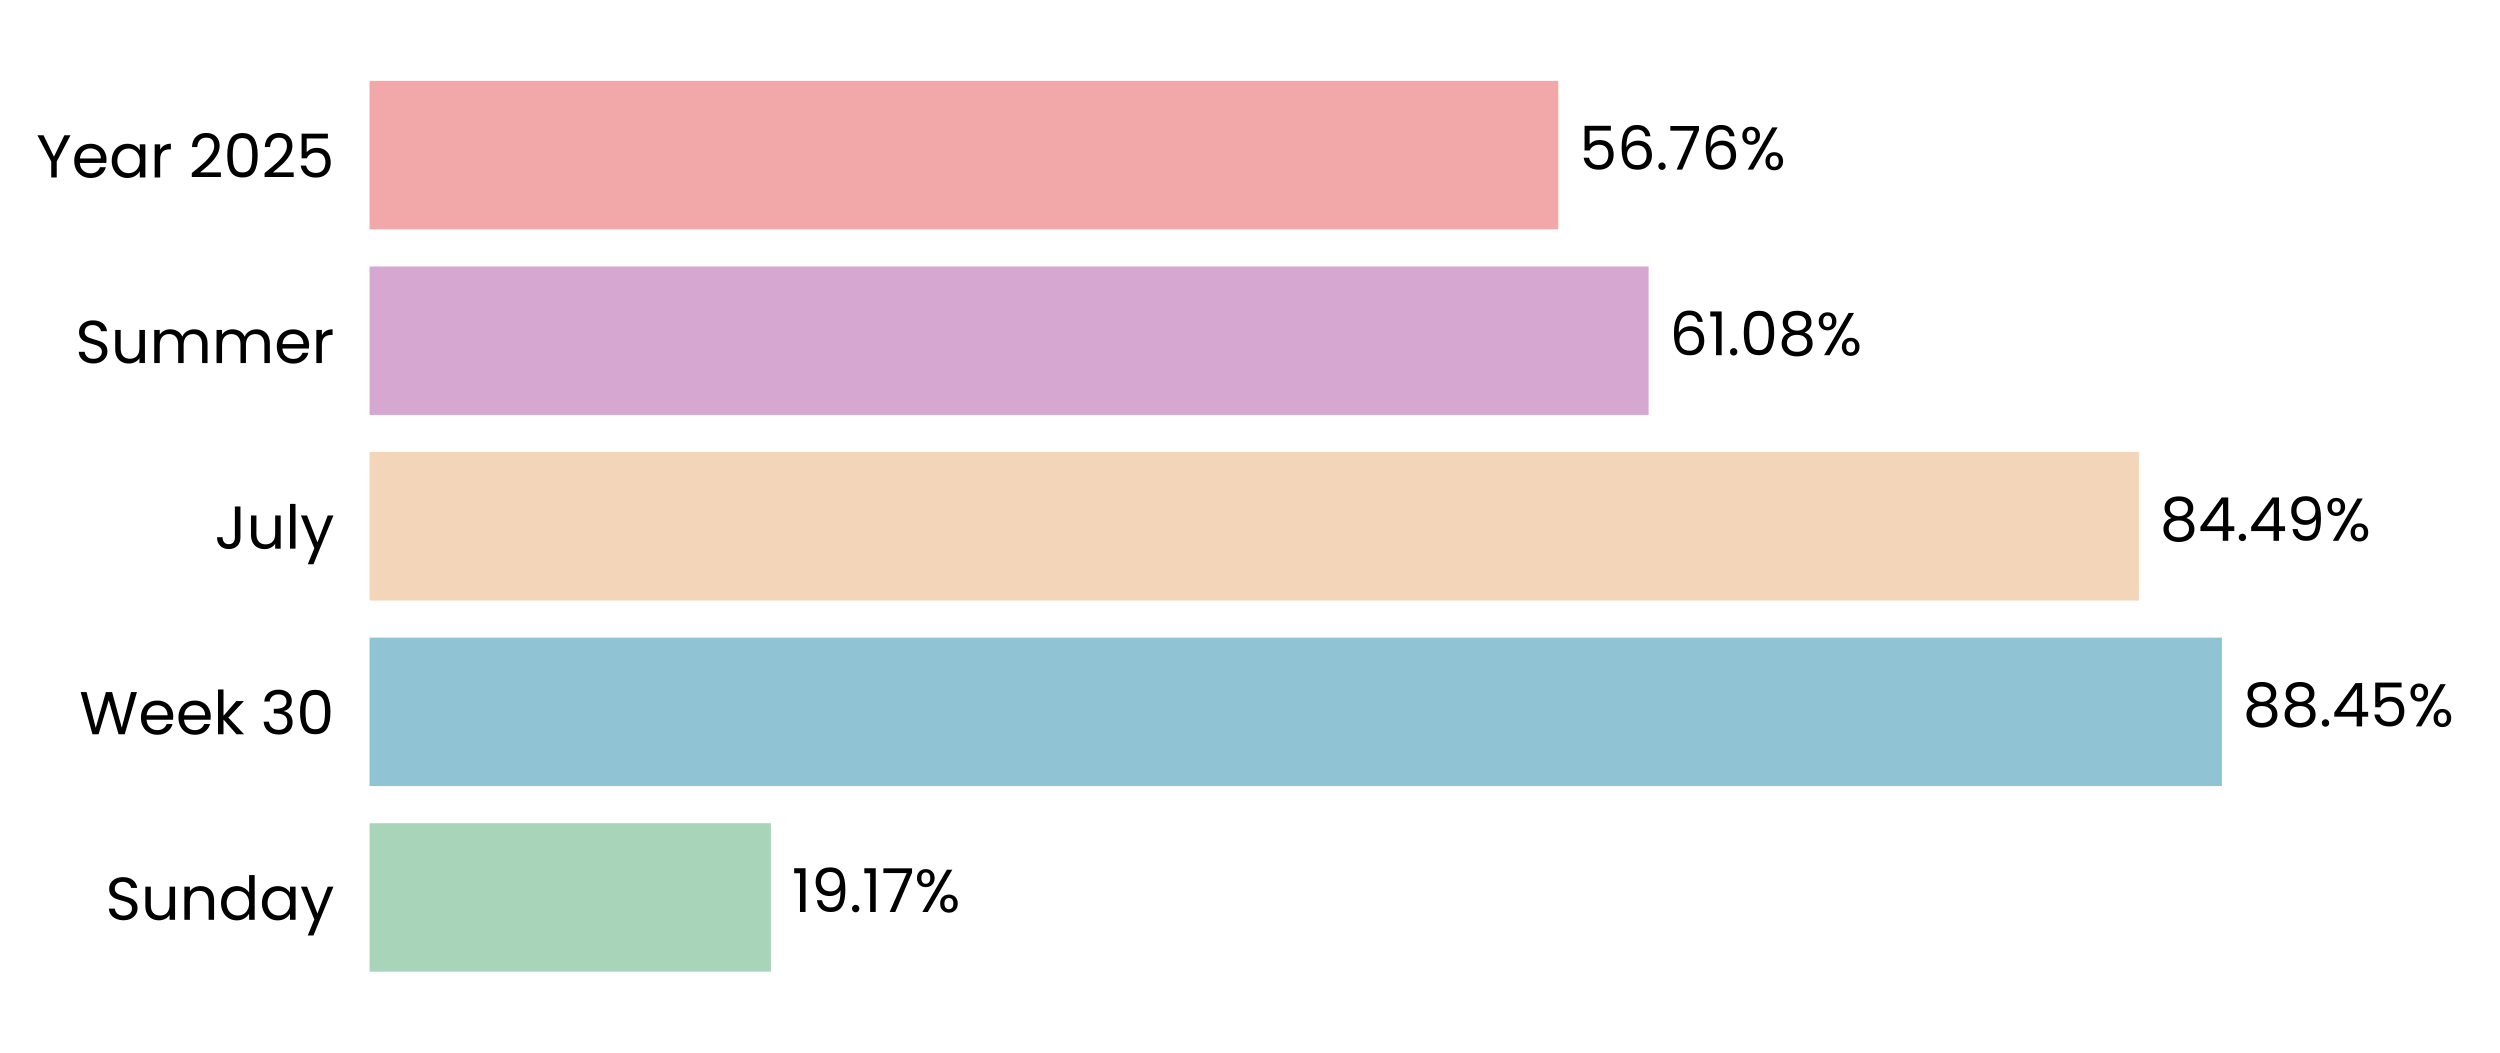
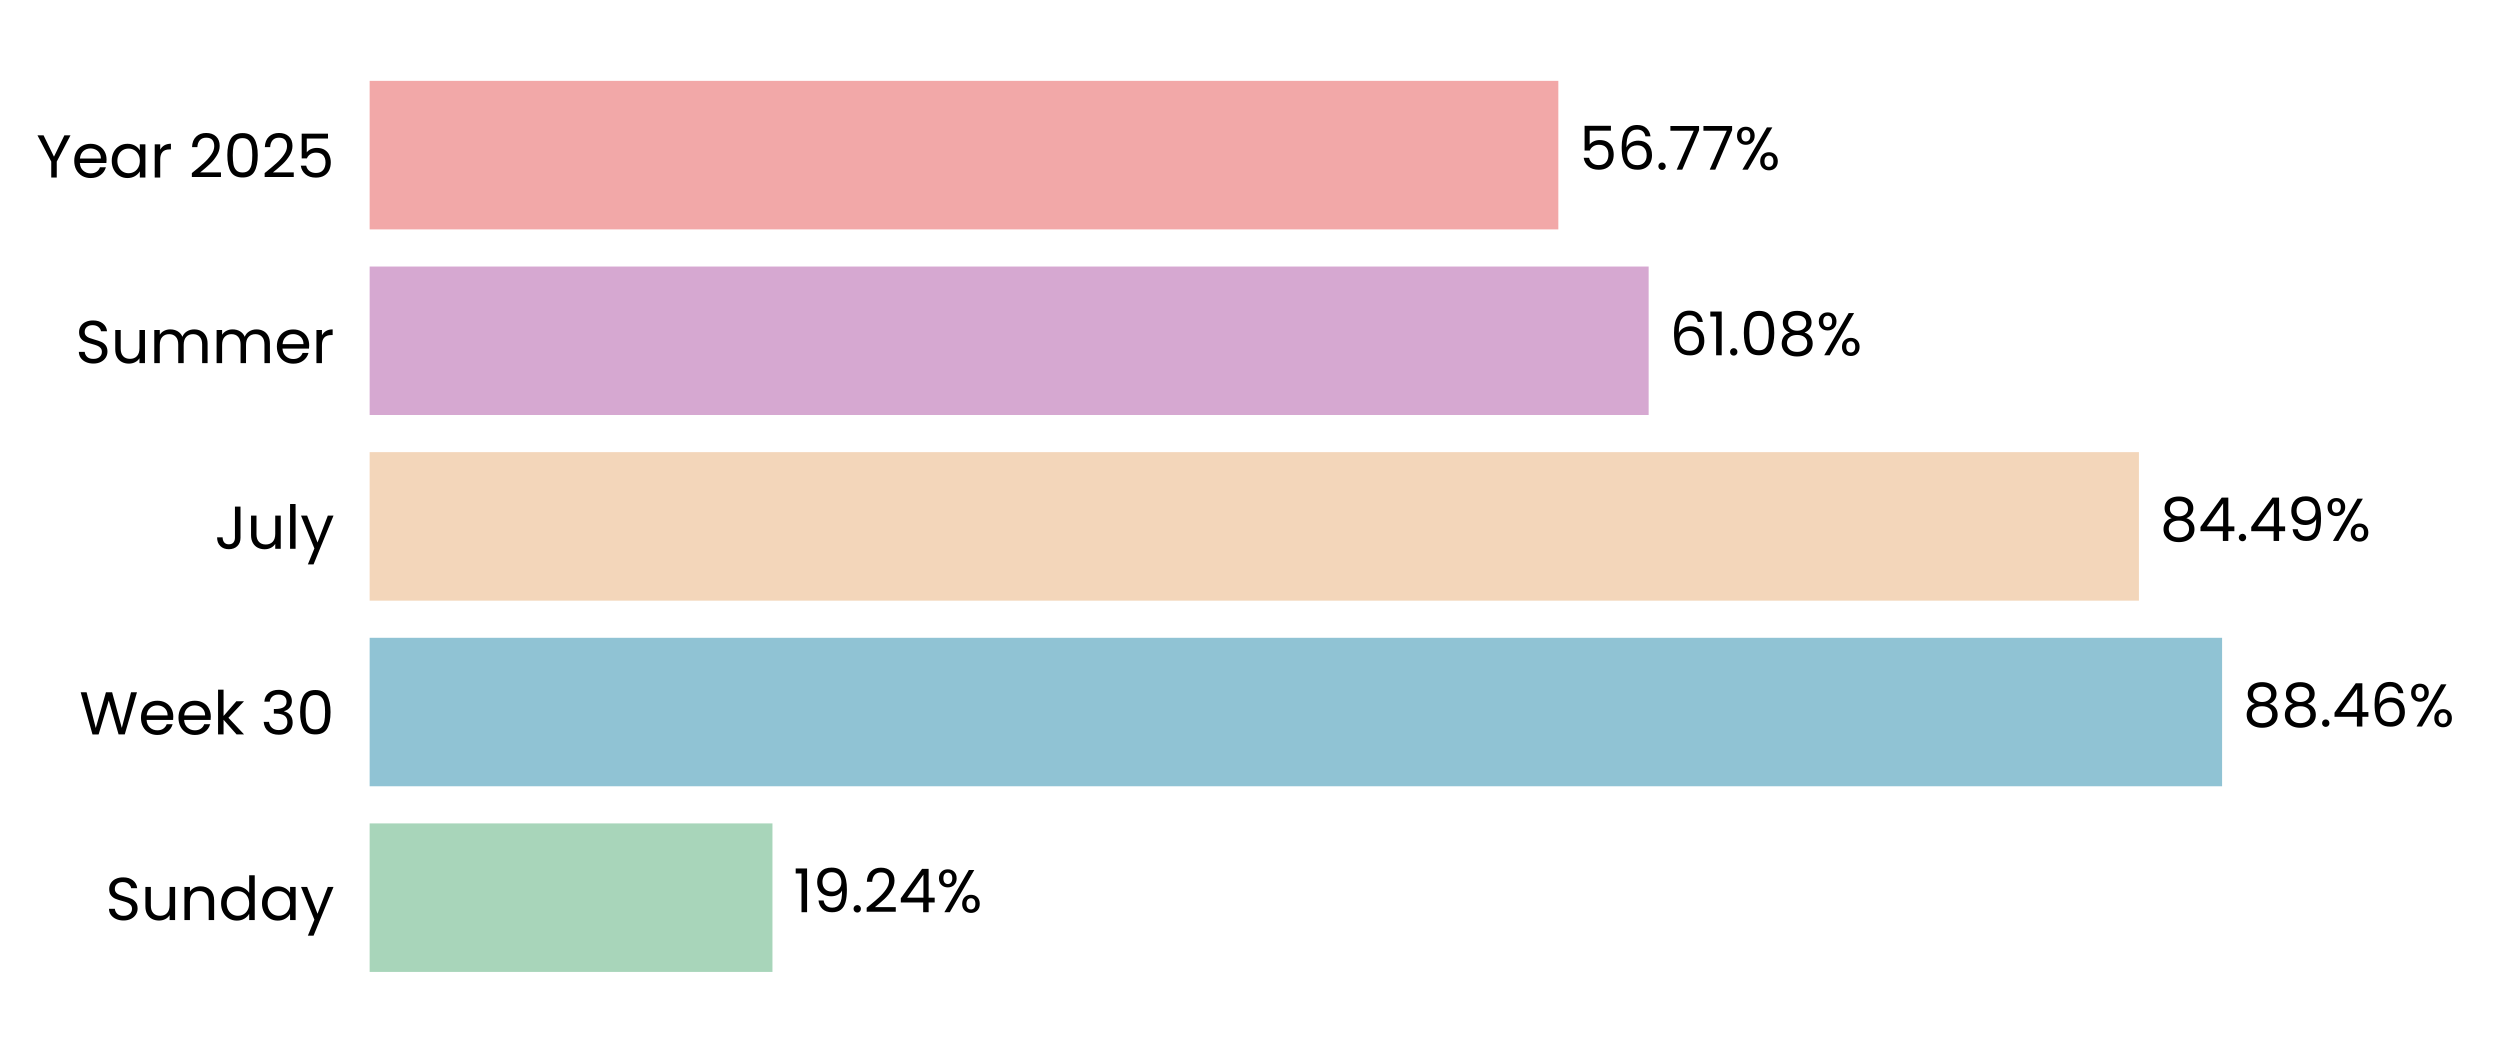
- <svg xmlns="http://www.w3.org/2000/svg" xmlns:xlink="http://www.w3.org/1999/xlink" width="495.95pt" height="208.8pt" viewBox="0 0 495.95 208.8" version="1.1">
+ <svg xmlns="http://www.w3.org/2000/svg" xmlns:xlink="http://www.w3.org/1999/xlink" width="495.822pt" height="208.8pt" viewBox="0 0 495.822 208.8" version="1.1">
  <defs>
    <style type="text/css">*{stroke-linejoin: round; stroke-linecap: butt}</style>
  </defs>
  <g id="figure_1">
    <g id="patch_1">
-       <path d="M 0 208.8  L 495.95 208.8  L 495.95 0  L 0 0  L 0 208.8  z " style="fill: none" />
+       <path d="M 0 208.8  L 495.822 208.8  L 495.822 0  L 0 0  L 0 208.8  z " style="fill: none" />
    </g>
    <g id="axes_1">
      <g id="patch_2">
-         <path d="M 73.311 201.6  L 488.75 201.6  L 488.75 7.2  L 73.311 7.2  L 73.311 201.6  z " style="fill: none" />
+         <path d="M 73.311 201.6  L 488.622 201.6  L 488.622 7.2  L 73.311 7.2  L 73.311 201.6  z " style="fill: none" />
      </g>
      <g id="patch_3">
-         <path d="M 73.311 192.764  L 152.937 192.764  L 152.937 163.309  L 73.311 163.309  z " clip-path="url(#pbda59d526f)" style="fill: #a8d5ba" />
+         <path d="M 73.311 192.764  L 153.201 192.764  L 153.201 163.309  L 73.311 163.309  z " clip-path="url(#p554ccfc685)" style="fill: #a8d5ba" />
      </g>
      <g id="patch_4">
-         <path d="M 73.311 155.945  L 440.777 155.945  L 440.777 126.491  L 73.311 126.491  z " clip-path="url(#pbda59d526f)" style="fill: #90c3d4" />
+         <path d="M 73.311 155.945  L 440.704 155.945  L 440.704 126.491  L 73.311 126.491  z " clip-path="url(#p554ccfc685)" style="fill: #90c3d4" />
      </g>
      <g id="patch_5">
-         <path d="M 73.311 119.127  L 424.313 119.127  L 424.313 89.673  L 73.311 89.673  z " clip-path="url(#pbda59d526f)" style="fill: #f3d6ba" />
+         <path d="M 73.311 119.127  L 424.213 119.127  L 424.213 89.673  L 73.311 89.673  z " clip-path="url(#p554ccfc685)" style="fill: #f3d6ba" />
      </g>
      <g id="patch_6">
-         <path d="M 73.311 82.309  L 327.053 82.309  L 327.053 52.855  L 73.311 52.855  z " clip-path="url(#pbda59d526f)" style="fill: #d6a8d1" />
+         <path d="M 73.311 82.309  L 326.977 82.309  L 326.977 52.855  L 73.311 52.855  z " clip-path="url(#p554ccfc685)" style="fill: #d6a8d1" />
      </g>
      <g id="patch_7">
-         <path d="M 73.311 45.491  L 309.135 45.491  L 309.135 16.036  L 73.311 16.036  z " clip-path="url(#pbda59d526f)" style="fill: #f2a8a8" />
+         <path d="M 73.311 45.491  L 309.062 45.491  L 309.062 16.036  L 73.311 16.036  z " clip-path="url(#p554ccfc685)" style="fill: #f2a8a8" />
      </g>
      <g id="matplotlib.axis_1">
        <g id="ytick_1">
          <g id="text_1">
            <g transform="translate(20.92875 182.4764) scale(0.12 -0.12)">
              <defs>
                <path id="Poppins-Regular-53" d="M 1907 -45  Q 1466 -45 1117 112  Q 768 269 569 547  Q 371 826 365 1190  L 986 1190  Q 1018 877 1245 662  Q 1472 448 1907 448  Q 2323 448 2563 656  Q 2803 864 2803 1190  Q 2803 1446 2662 1606  Q 2522 1766 2310 1849  Q 2099 1933 1741 2029  Q 1299 2144 1033 2259  Q 768 2374 579 2620  Q 390 2867 390 3283  Q 390 3648 576 3929  Q 762 4211 1098 4364  Q 1434 4518 1869 4518  Q 2496 4518 2896 4204  Q 3296 3891 3347 3373  L 2707 3373  Q 2675 3629 2438 3824  Q 2202 4019 1811 4019  Q 1446 4019 1216 3830  Q 986 3642 986 3302  Q 986 3059 1123 2905  Q 1261 2752 1462 2672  Q 1664 2592 2029 2490  Q 2470 2368 2739 2249  Q 3008 2131 3200 1884  Q 3392 1638 3392 1216  Q 3392 890 3219 602  Q 3046 314 2707 134  Q 2368 -45 1907 -45  z " transform="scale(0.015625)" />
                <path id="Poppins-Regular-75" d="M 3603 3507  L 3603 0  L 3021 0  L 3021 518  Q 2854 250 2556 99  Q 2259 -51 1901 -51  Q 1491 -51 1164 118  Q 838 288 649 627  Q 461 966 461 1453  L 461 3507  L 1037 3507  L 1037 1530  Q 1037 1011 1299 732  Q 1562 454 2016 454  Q 2483 454 2752 742  Q 3021 1030 3021 1581  L 3021 3507  L 3603 3507  z " transform="scale(0.015625)" />
                <path id="Poppins-Regular-6e" d="M 2202 3571  Q 2842 3571 3238 3184  Q 3635 2797 3635 2067  L 3635 0  L 3059 0  L 3059 1984  Q 3059 2509 2796 2787  Q 2534 3066 2080 3066  Q 1619 3066 1347 2778  Q 1075 2490 1075 1939  L 1075 0  L 493 0  L 493 3507  L 1075 3507  L 1075 3008  Q 1248 3277 1545 3424  Q 1843 3571 2202 3571  z " transform="scale(0.015625)" />
                <path id="Poppins-Regular-64" d="M 275 1766  Q 275 2304 492 2710  Q 710 3117 1091 3341  Q 1472 3565 1946 3565  Q 2355 3565 2707 3376  Q 3059 3187 3245 2880  L 3245 4736  L 3834 4736  L 3834 0  L 3245 0  L 3245 659  Q 3072 346 2733 144  Q 2394 -58 1939 -58  Q 1472 -58 1091 172  Q 710 403 492 819  Q 275 1235 275 1766  z M 3245 1760  Q 3245 2157 3085 2451  Q 2925 2746 2653 2902  Q 2381 3059 2054 3059  Q 1728 3059 1459 2905  Q 1190 2752 1030 2457  Q 870 2163 870 1766  Q 870 1363 1030 1065  Q 1190 768 1459 611  Q 1728 454 2054 454  Q 2381 454 2653 611  Q 2925 768 3085 1065  Q 3245 1363 3245 1760  z " transform="scale(0.015625)" />
                <path id="Poppins-Regular-61" d="M 275 1766  Q 275 2304 492 2710  Q 710 3117 1091 3341  Q 1472 3565 1939 3565  Q 2400 3565 2739 3366  Q 3078 3168 3245 2867  L 3245 3507  L 3834 3507  L 3834 0  L 3245 0  L 3245 653  Q 3072 346 2729 144  Q 2387 -58 1933 -58  Q 1466 -58 1088 172  Q 710 403 492 819  Q 275 1235 275 1766  z M 3245 1760  Q 3245 2157 3085 2451  Q 2925 2746 2653 2902  Q 2381 3059 2054 3059  Q 1728 3059 1459 2905  Q 1190 2752 1030 2457  Q 870 2163 870 1766  Q 870 1363 1030 1065  Q 1190 768 1459 611  Q 1728 454 2054 454  Q 2381 454 2653 611  Q 2925 768 3085 1065  Q 3245 1363 3245 1760  z " transform="scale(0.015625)" />
                <path id="Poppins-Regular-79" d="M 3514 3507  L 1402 -1651  L 800 -1651  L 1491 38  L 77 3507  L 723 3507  L 1824 666  L 2912 3507  L 3514 3507  z " transform="scale(0.015625)" />
              </defs>
              <use xlink:href="#Poppins-Regular-53" />
              <use xlink:href="#Poppins-Regular-75" transform="translate(58.7 0)" />
              <use xlink:href="#Poppins-Regular-6e" transform="translate(122.7 0)" />
              <use xlink:href="#Poppins-Regular-64" transform="translate(186.7 0)" />
              <use xlink:href="#Poppins-Regular-61" transform="translate(254.3 0)" />
              <use xlink:href="#Poppins-Regular-79" transform="translate(321.8999 0)" />
            </g>
          </g>
        </g>
        <g id="ytick_2">
          <g id="text_2">
            <g transform="translate(15.73125 145.6582) scale(0.12 -0.12)">
              <defs>
                <path id="Poppins-Regular-57" d="M 6099 4461  L 4806 0  L 4154 0  L 3117 3590  L 2042 0  L 1395 -6  L 147 4461  L 768 4461  L 1741 678  L 2816 4461  L 3469 4461  L 4493 691  L 5472 4461  L 6099 4461  z " transform="scale(0.015625)" />
                <path id="Poppins-Regular-65" d="M 3693 1888  Q 3693 1722 3674 1536  L 870 1536  Q 902 1018 1225 726  Q 1549 435 2010 435  Q 2387 435 2640 611  Q 2893 787 2995 1082  L 3622 1082  Q 3482 576 3059 259  Q 2637 -58 2010 -58  Q 1510 -58 1116 166  Q 723 390 499 803  Q 275 1216 275 1760  Q 275 2304 492 2713  Q 710 3123 1104 3344  Q 1498 3565 2010 3565  Q 2509 3565 2893 3347  Q 3277 3130 3485 2749  Q 3693 2368 3693 1888  z M 3091 2010  Q 3091 2342 2944 2582  Q 2797 2822 2544 2947  Q 2291 3072 1984 3072  Q 1542 3072 1232 2790  Q 922 2509 877 2010  L 3091 2010  z " transform="scale(0.015625)" />
                <path id="Poppins-Regular-6b" d="M 2451 0  L 1075 1549  L 1075 0  L 493 0  L 493 4736  L 1075 4736  L 1075 1952  L 2426 3507  L 3238 3507  L 1587 1760  L 3245 0  L 2451 0  z " transform="scale(0.015625)" />
                <path id="Poppins-Regular-20" transform="scale(0.015625)" />
                <path id="Poppins-Regular-33" d="M 384 3462  Q 429 4051 838 4384  Q 1248 4717 1901 4717  Q 2336 4717 2653 4560  Q 2970 4403 3133 4134  Q 3296 3866 3296 3526  Q 3296 3130 3069 2842  Q 2842 2554 2477 2470  L 2477 2438  Q 2893 2336 3136 2035  Q 3379 1734 3379 1248  Q 3379 883 3212 592  Q 3046 301 2713 134  Q 2381 -32 1914 -32  Q 1235 -32 800 323  Q 365 678 314 1331  L 877 1331  Q 922 947 1190 704  Q 1459 461 1907 461  Q 2355 461 2588 694  Q 2822 928 2822 1299  Q 2822 1779 2502 1990  Q 2182 2202 1536 2202  L 1389 2202  L 1389 2688  L 1542 2688  Q 2131 2694 2432 2883  Q 2733 3072 2733 3469  Q 2733 3808 2512 4013  Q 2291 4218 1882 4218  Q 1485 4218 1241 4013  Q 998 3808 954 3462  L 384 3462  z " transform="scale(0.015625)" />
                <path id="Poppins-Regular-30" d="M 397 2362  Q 397 3462 755 4080  Q 1114 4698 2010 4698  Q 2899 4698 3257 4080  Q 3616 3462 3616 2362  Q 3616 1242 3257 621  Q 2899 0 2010 0  Q 1114 0 755 621  Q 397 1242 397 2362  z M 3040 2362  Q 3040 2918 2966 3305  Q 2893 3693 2665 3929  Q 2438 4166 2010 4166  Q 1574 4166 1347 3929  Q 1120 3693 1046 3305  Q 973 2918 973 2362  Q 973 1786 1046 1395  Q 1120 1005 1347 768  Q 1574 531 2010 531  Q 2438 531 2665 768  Q 2893 1005 2966 1395  Q 3040 1786 3040 2362  z " transform="scale(0.015625)" />
              </defs>
              <use xlink:href="#Poppins-Regular-57" />
              <use xlink:href="#Poppins-Regular-65" transform="translate(97.59999 0)" />
              <use xlink:href="#Poppins-Regular-65" transform="translate(159.6 0)" />
              <use xlink:href="#Poppins-Regular-6b" transform="translate(221.6 0)" />
              <use xlink:href="#Poppins-Regular-20" transform="translate(273.0999 0)" />
              <use xlink:href="#Poppins-Regular-33" transform="translate(299.7999 0)" />
              <use xlink:href="#Poppins-Regular-30" transform="translate(358.6999 0)" />
            </g>
          </g>
        </g>
        <g id="ytick_3">
          <g id="text_3">
            <g transform="translate(42.56437 108.84) scale(0.12 -0.12)">
              <defs>
                <path id="Poppins-Regular-4a" d="M 2739 4461  L 2739 1165  Q 2739 614 2400 284  Q 2061 -45 1504 -45  Q 941 -45 601 291  Q 262 627 262 1210  L 845 1210  Q 851 883 1014 678  Q 1178 474 1504 474  Q 1830 474 1990 669  Q 2150 864 2150 1165  L 2150 4461  L 2739 4461  z " transform="scale(0.015625)" />
                <path id="Poppins-Regular-6c" d="M 1075 4736  L 1075 0  L 493 0  L 493 4736  L 1075 4736  z " transform="scale(0.015625)" />
              </defs>
              <use xlink:href="#Poppins-Regular-4a" />
              <use xlink:href="#Poppins-Regular-75" transform="translate(52.99999 0)" />
              <use xlink:href="#Poppins-Regular-6c" transform="translate(117 0)" />
              <use xlink:href="#Poppins-Regular-79" transform="translate(141.6 0)" />
            </g>
          </g>
        </g>
        <g id="ytick_4">
          <g id="text_4">
            <g transform="translate(14.95125 72.02182) scale(0.12 -0.12)">
              <defs>
                <path id="Poppins-Regular-6d" d="M 4710 3571  Q 5120 3571 5440 3401  Q 5760 3232 5945 2893  Q 6131 2554 6131 2067  L 6131 0  L 5555 0  L 5555 1984  Q 5555 2509 5296 2787  Q 5037 3066 4595 3066  Q 4141 3066 3872 2774  Q 3603 2483 3603 1933  L 3603 0  L 3027 0  L 3027 1984  Q 3027 2509 2768 2787  Q 2509 3066 2067 3066  Q 1613 3066 1344 2774  Q 1075 2483 1075 1933  L 1075 0  L 493 0  L 493 3507  L 1075 3507  L 1075 3002  Q 1248 3277 1539 3424  Q 1830 3571 2182 3571  Q 2624 3571 2963 3372  Q 3302 3174 3469 2790  Q 3616 3162 3955 3366  Q 4294 3571 4710 3571  z " transform="scale(0.015625)" />
                <path id="Poppins-Regular-72" d="M 1075 2938  Q 1229 3238 1513 3404  Q 1798 3571 2208 3571  L 2208 2970  L 2054 2970  Q 1075 2970 1075 1907  L 1075 0  L 493 0  L 493 3507  L 1075 3507  L 1075 2938  z " transform="scale(0.015625)" />
              </defs>
              <use xlink:href="#Poppins-Regular-53" />
              <use xlink:href="#Poppins-Regular-75" transform="translate(58.7 0)" />
              <use xlink:href="#Poppins-Regular-6d" transform="translate(122.7 0)" />
              <use xlink:href="#Poppins-Regular-6d" transform="translate(225.7 0)" />
              <use xlink:href="#Poppins-Regular-65" transform="translate(328.7 0)" />
              <use xlink:href="#Poppins-Regular-72" transform="translate(390.6999 0)" />
            </g>
          </g>
        </g>
        <g id="ytick_5">
          <g id="text_5">
            <g transform="translate(7.2 35.20364) scale(0.12 -0.12)">
              <defs>
                <path id="Poppins-Regular-59" d="M 3616 4461  L 2163 1683  L 2163 0  L 1581 0  L 1581 1683  L 122 4461  L 768 4461  L 1869 2202  L 2970 4461  L 3616 4461  z " transform="scale(0.015625)" />
                <path id="Poppins-Regular-32" d="M 326 467  Q 1139 1120 1600 1539  Q 2061 1958 2377 2416  Q 2694 2874 2694 3315  Q 2694 3731 2492 3971  Q 2291 4211 1843 4211  Q 1408 4211 1168 3939  Q 928 3667 909 3213  L 346 3213  Q 371 3930 780 4320  Q 1190 4710 1837 4710  Q 2496 4710 2883 4345  Q 3270 3981 3270 3341  Q 3270 2810 2953 2307  Q 2637 1805 2233 1424  Q 1830 1043 1203 538  L 3405 538  L 3405 51  L 326 51  L 326 467  z " transform="scale(0.015625)" />
                <path id="Poppins-Regular-35" d="M 3347 4122  L 1101 4122  L 1101 2662  Q 1248 2867 1536 2998  Q 1824 3130 2157 3130  Q 2688 3130 3021 2909  Q 3354 2688 3498 2339  Q 3642 1990 3642 1600  Q 3642 1139 3469 774  Q 3296 410 2941 198  Q 2586 -13 2061 -13  Q 1389 -13 973 332  Q 557 678 467 1254  L 1037 1254  Q 1120 890 1389 685  Q 1658 480 2067 480  Q 2573 480 2829 784  Q 3085 1088 3085 1587  Q 3085 2086 2829 2358  Q 2573 2630 2074 2630  Q 1734 2630 1481 2467  Q 1229 2304 1114 2022  L 563 2022  L 563 4634  L 3347 4634  L 3347 4122  z " transform="scale(0.015625)" />
              </defs>
              <use xlink:href="#Poppins-Regular-59" />
              <use xlink:href="#Poppins-Regular-65" transform="translate(58.39999 0)" />
              <use xlink:href="#Poppins-Regular-61" transform="translate(120.4 0)" />
              <use xlink:href="#Poppins-Regular-72" transform="translate(188 0)" />
              <use xlink:href="#Poppins-Regular-20" transform="translate(225.3 0)" />
              <use xlink:href="#Poppins-Regular-32" transform="translate(252 0)" />
              <use xlink:href="#Poppins-Regular-30" transform="translate(309.4999 0)" />
              <use xlink:href="#Poppins-Regular-32" transform="translate(372.2999 0)" />
              <use xlink:href="#Poppins-Regular-35" transform="translate(429.7999 0)" />
            </g>
          </g>
        </g>
      </g>
      <g id="text_6">
-         <g transform="translate(157.0914 180.9164) scale(0.12 -0.12)">
+         <g transform="translate(157.3539 180.9164) scale(0.12 -0.12)">
          <defs>
            <path id="Poppins-Regular-31" d="M 243 4096  L 243 4627  L 1446 4627  L 1446 0  L 858 0  L 858 4096  L 243 4096  z " transform="scale(0.015625)" />
            <path id="Poppins-Regular-39" d="M 1146 1242  Q 1210 877 1443 678  Q 1677 480 2074 480  Q 2605 480 2857 896  Q 3110 1312 3098 2298  Q 2963 2010 2649 1846  Q 2336 1683 1952 1683  Q 1523 1683 1187 1859  Q 851 2035 659 2374  Q 467 2714 467 3194  Q 467 3878 864 4297  Q 1261 4717 1990 4717  Q 2886 4717 3248 4134  Q 3610 3552 3610 2400  Q 3610 1594 3466 1069  Q 3322 544 2979 269  Q 2637 -6 2042 -6  Q 1389 -6 1024 346  Q 659 698 608 1242  L 1146 1242  z M 2048 2176  Q 2477 2176 2752 2441  Q 3027 2707 3027 3162  Q 3027 3642 2758 3936  Q 2490 4230 2003 4230  Q 1555 4230 1289 3948  Q 1024 3667 1024 3206  Q 1024 2739 1286 2457  Q 1549 2176 2048 2176  z " transform="scale(0.015625)" />
            <path id="Poppins-Regular-2e" d="M 678 -38  Q 512 -38 397 77  Q 282 192 282 358  Q 282 525 397 640  Q 512 755 678 755  Q 838 755 950 640  Q 1062 525 1062 358  Q 1062 192 950 77  Q 838 -38 678 -38  z " transform="scale(0.015625)" />
-             <path id="Poppins-Regular-37" d="M 3245 4173  L 1466 0  L 877 0  L 2682 4115  L 211 4115  L 211 4614  L 3245 4614  L 3245 4173  z " transform="scale(0.015625)" />
+             <path id="Poppins-Regular-34" d="M 256 1030  L 256 1472  L 2502 4582  L 3200 4582  L 3200 1536  L 3840 1536  L 3840 1030  L 3200 1030  L 3200 0  L 2624 0  L 2624 1030  L 256 1030  z M 2650 3974  L 928 1536  L 2650 1536  L 2650 3974  z " transform="scale(0.015625)" />
            <path id="Poppins-Regular-25" d="M 269 3584  Q 269 4019 531 4278  Q 794 4538 1203 4538  Q 1613 4538 1875 4278  Q 2138 4019 2138 3584  Q 2138 3142 1875 2883  Q 1613 2624 1203 2624  Q 794 2624 531 2883  Q 269 3142 269 3584  z M 4006 4467  L 1414 0  L 838 0  L 3430 4467  L 4006 4467  z M 1203 4179  Q 986 4179 861 4028  Q 736 3878 736 3584  Q 736 3290 861 3136  Q 986 2982 1203 2982  Q 1421 2982 1549 3139  Q 1677 3296 1677 3584  Q 1677 3878 1549 4028  Q 1421 4179 1203 4179  z M 2720 883  Q 2720 1325 2982 1584  Q 3245 1843 3654 1843  Q 4064 1843 4323 1584  Q 4582 1325 4582 883  Q 4582 448 4323 185  Q 4064 -77 3654 -77  Q 3245 -77 2982 182  Q 2720 442 2720 883  z M 3648 1478  Q 3430 1478 3302 1328  Q 3174 1178 3174 883  Q 3174 595 3302 444  Q 3430 294 3648 294  Q 3866 294 3994 444  Q 4122 595 4122 883  Q 4122 1178 3994 1328  Q 3866 1478 3648 1478  z " transform="scale(0.015625)" />
          </defs>
          <use xlink:href="#Poppins-Regular-31" />
          <use xlink:href="#Poppins-Regular-39" transform="translate(31.99998 0)" />
          <use xlink:href="#Poppins-Regular-2e" transform="translate(94.99997 0)" />
-           <use xlink:href="#Poppins-Regular-31" transform="translate(116 0)" />
-           <use xlink:href="#Poppins-Regular-37" transform="translate(147.9999 0)" />
-           <use xlink:href="#Poppins-Regular-25" transform="translate(202.5999 0)" />
+           <use xlink:href="#Poppins-Regular-32" transform="translate(116 0)" />
+           <use xlink:href="#Poppins-Regular-34" transform="translate(173.4999 0)" />
+           <use xlink:href="#Poppins-Regular-25" transform="translate(236.3999 0)" />
        </g>
      </g>
      <g id="text_7">
-         <g transform="translate(444.9313 144.0982) scale(0.12 -0.12)">
+         <g transform="translate(444.8574 144.0982) scale(0.12 -0.12)">
          <defs>
            <path id="Poppins-Regular-38" d="M 1242 2406  Q 883 2547 691 2816  Q 499 3085 499 3469  Q 499 3814 672 4092  Q 845 4371 1187 4534  Q 1530 4698 2016 4698  Q 2502 4698 2844 4534  Q 3187 4371 3363 4092  Q 3539 3814 3539 3469  Q 3539 3098 3340 2819  Q 3142 2541 2797 2406  Q 3194 2285 3427 1981  Q 3661 1677 3661 1248  Q 3661 832 3456 521  Q 3251 211 2876 41  Q 2502 -128 2016 -128  Q 1530 -128 1162 41  Q 794 211 589 521  Q 384 832 384 1248  Q 384 1677 614 1984  Q 845 2291 1242 2406  z M 2976 3398  Q 2976 3789 2720 4000  Q 2464 4211 2016 4211  Q 1574 4211 1318 4000  Q 1062 3789 1062 3392  Q 1062 3034 1328 2816  Q 1594 2598 2016 2598  Q 2445 2598 2710 2819  Q 2976 3040 2976 3398  z M 2016 2150  Q 1542 2150 1241 1929  Q 941 1709 941 1267  Q 941 858 1232 608  Q 1523 358 2016 358  Q 2509 358 2797 608  Q 3085 858 3085 1267  Q 3085 1696 2790 1923  Q 2496 2150 2016 2150  z " transform="scale(0.015625)" />
-             <path id="Poppins-Regular-34" d="M 256 1030  L 256 1472  L 2502 4582  L 3200 4582  L 3200 1536  L 3840 1536  L 3840 1030  L 3200 1030  L 3200 0  L 2624 0  L 2624 1030  L 256 1030  z M 2650 3974  L 928 1536  L 2650 1536  L 2650 3974  z " transform="scale(0.015625)" />
+             <path id="Poppins-Regular-36" d="M 2976 3526  Q 2835 4237 2099 4237  Q 1530 4237 1248 3798  Q 966 3360 973 2355  Q 1120 2688 1462 2877  Q 1805 3066 2227 3066  Q 2886 3066 3280 2656  Q 3674 2246 3674 1523  Q 3674 1088 3504 742  Q 3334 397 2992 192  Q 2650 -13 2163 -13  Q 1504 -13 1133 281  Q 762 576 614 1094  Q 467 1613 467 2374  Q 467 4723 2106 4723  Q 2733 4723 3091 4384  Q 3450 4045 3514 3526  L 2976 3526  z M 2106 2573  Q 1830 2573 1587 2461  Q 1344 2349 1193 2121  Q 1043 1894 1043 1568  Q 1043 1082 1324 778  Q 1606 474 2131 474  Q 2579 474 2844 752  Q 3110 1030 3110 1504  Q 3110 2003 2854 2288  Q 2598 2573 2106 2573  z " transform="scale(0.015625)" />
          </defs>
          <use xlink:href="#Poppins-Regular-38" />
          <use xlink:href="#Poppins-Regular-38" transform="translate(63.09999 0)" />
          <use xlink:href="#Poppins-Regular-2e" transform="translate(126.2 0)" />
          <use xlink:href="#Poppins-Regular-34" transform="translate(147.2 0)" />
-           <use xlink:href="#Poppins-Regular-35" transform="translate(210.1 0)" />
-           <use xlink:href="#Poppins-Regular-25" transform="translate(272.8999 0)" />
+           <use xlink:href="#Poppins-Regular-36" transform="translate(210.1 0)" />
+           <use xlink:href="#Poppins-Regular-25" transform="translate(273.5999 0)" />
        </g>
      </g>
      <g id="text_8">
-         <g transform="translate(428.4669 107.28) scale(0.12 -0.12)">
+         <g transform="translate(428.3662 107.28) scale(0.12 -0.12)">
          <use xlink:href="#Poppins-Regular-38" />
          <use xlink:href="#Poppins-Regular-34" transform="translate(63.09999 0)" />
          <use xlink:href="#Poppins-Regular-2e" transform="translate(126 0)" />
          <use xlink:href="#Poppins-Regular-34" transform="translate(147 0)" />
          <use xlink:href="#Poppins-Regular-39" transform="translate(209.9 0)" />
          <use xlink:href="#Poppins-Regular-25" transform="translate(272.8999 0)" />
        </g>
      </g>
      <g id="text_9">
-         <g transform="translate(331.2071 70.46182) scale(0.12 -0.12)">
-           <defs>
-             <path id="Poppins-Regular-36" d="M 2976 3526  Q 2835 4237 2099 4237  Q 1530 4237 1248 3798  Q 966 3360 973 2355  Q 1120 2688 1462 2877  Q 1805 3066 2227 3066  Q 2886 3066 3280 2656  Q 3674 2246 3674 1523  Q 3674 1088 3504 742  Q 3334 397 2992 192  Q 2650 -13 2163 -13  Q 1504 -13 1133 281  Q 762 576 614 1094  Q 467 1613 467 2374  Q 467 4723 2106 4723  Q 2733 4723 3091 4384  Q 3450 4045 3514 3526  L 2976 3526  z M 2106 2573  Q 1830 2573 1587 2461  Q 1344 2349 1193 2121  Q 1043 1894 1043 1568  Q 1043 1082 1324 778  Q 1606 474 2131 474  Q 2579 474 2844 752  Q 3110 1030 3110 1504  Q 3110 2003 2854 2288  Q 2598 2573 2106 2573  z " transform="scale(0.015625)" />
-           </defs>
+         <g transform="translate(331.1303 70.46182) scale(0.12 -0.12)">
          <use xlink:href="#Poppins-Regular-36" />
          <use xlink:href="#Poppins-Regular-31" transform="translate(63.49999 0)" />
          <use xlink:href="#Poppins-Regular-2e" transform="translate(95.49997 0)" />
          <use xlink:href="#Poppins-Regular-30" transform="translate(116.5 0)" />
          <use xlink:href="#Poppins-Regular-38" transform="translate(179.2999 0)" />
          <use xlink:href="#Poppins-Regular-25" transform="translate(242.3999 0)" />
        </g>
      </g>
      <g id="text_10">
-         <g transform="translate(313.2889 33.64364) scale(0.12 -0.12)">
+         <g transform="translate(313.2153 33.64364) scale(0.12 -0.12)">
+           <defs>
+             <path id="Poppins-Regular-37" d="M 3245 4173  L 1466 0  L 877 0  L 2682 4115  L 211 4115  L 211 4614  L 3245 4614  L 3245 4173  z " transform="scale(0.015625)" />
+           </defs>
          <use xlink:href="#Poppins-Regular-35" />
          <use xlink:href="#Poppins-Regular-36" transform="translate(62.79999 0)" />
          <use xlink:href="#Poppins-Regular-2e" transform="translate(126.3 0)" />
          <use xlink:href="#Poppins-Regular-37" transform="translate(147.3 0)" />
-           <use xlink:href="#Poppins-Regular-36" transform="translate(201.8999 0)" />
-           <use xlink:href="#Poppins-Regular-25" transform="translate(265.3999 0)" />
+           <use xlink:href="#Poppins-Regular-37" transform="translate(201.8999 0)" />
+           <use xlink:href="#Poppins-Regular-25" transform="translate(256.4999 0)" />
        </g>
      </g>
    </g>
  </g>
  <defs>
-     <clipPath id="pbda59d526f">
-       <rect x="73.311" y="7.2" width="415.439" height="194.4" />
+     <clipPath id="p554ccfc685">
+       <rect x="73.311" y="7.2" width="415.31" height="194.4" />
    </clipPath>
  </defs>
</svg>
